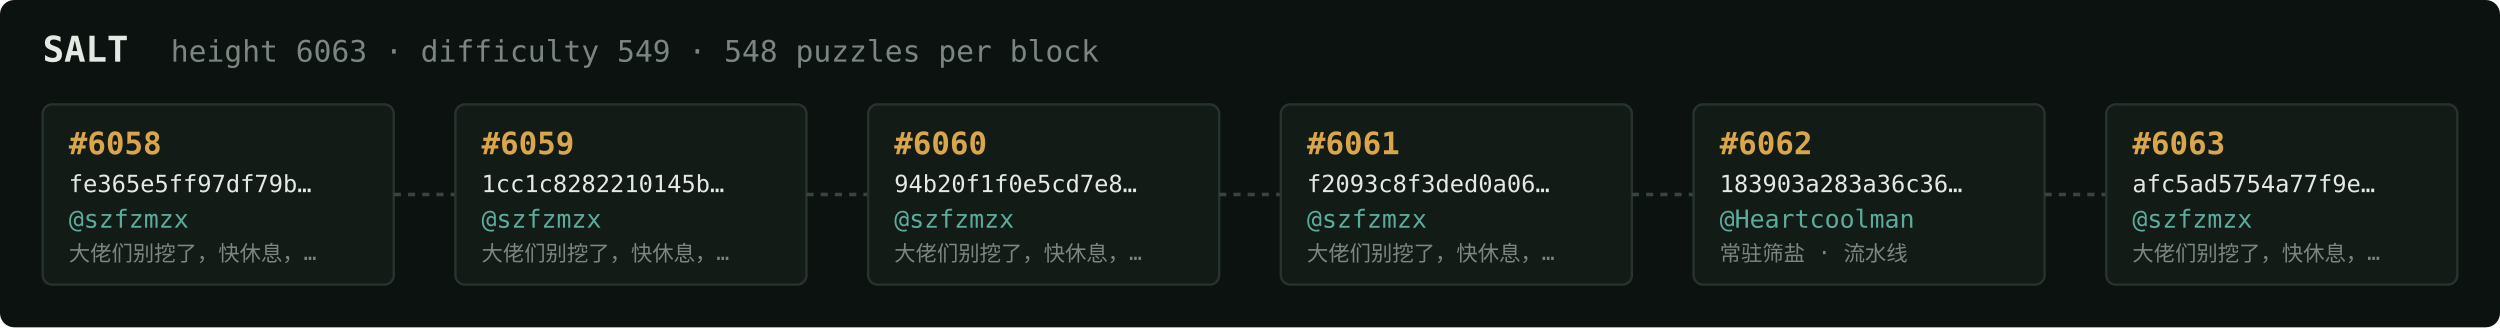
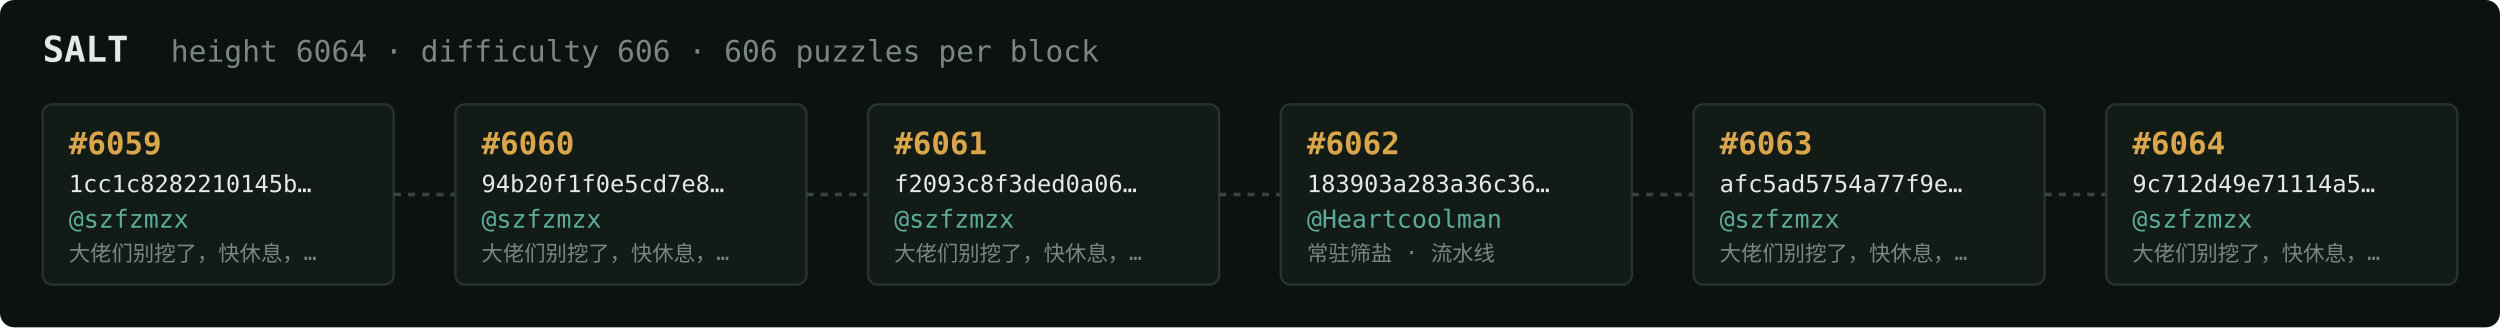
<svg xmlns="http://www.w3.org/2000/svg" width="1054" height="138" viewBox="0 0 1054 138" font-family="ui-monospace,SFMono-Regular,Menlo,monospace">
  <rect fill="#0c1210" width="1054" height="138" rx="6" />
  <text x="18" y="26" fill="#e5e9e3" font-size="15" font-weight="700">SALT</text>
-   <text x="72" y="26" fill="#7a867f" font-size="12.5">height 6063 · difficulty 549 · 548 puzzles per block</text>
+   <text x="72" y="26" fill="#7a867f" font-size="12.5">height 6064 · difficulty 606 · 606 puzzles per block</text>
  <rect x="18" y="44" width="148" height="76" rx="4" fill="#131b17" stroke="#28332e" stroke-width="1" />
-   <text x="29" y="65" fill="#d9a64c" font-size="13" font-weight="700">#6058</text>
-   <text x="29" y="81" fill="#e5e9e3" font-size="10">fe365e5ff97df79b…</text>
+   <text x="29" y="65" fill="#d9a64c" font-size="13" font-weight="700">#6059</text>
+   <text x="29" y="81" fill="#e5e9e3" font-size="10">1cc1c8282210145b…</text>
  <text x="29" y="96" fill="#5cab9b" font-size="10.5">@szfzmzx</text>
  <text x="29" y="110" fill="#7a867f" font-size="9">大佬们别挖了，快休息，…</text>
  <line x1="166" y1="82.0" x2="192" y2="82.0" stroke="#38443e" stroke-width="1.5" stroke-dasharray="3 3" />
  <rect x="192" y="44" width="148" height="76" rx="4" fill="#131b17" stroke="#28332e" stroke-width="1" />
-   <text x="203" y="65" fill="#d9a64c" font-size="13" font-weight="700">#6059</text>
-   <text x="203" y="81" fill="#e5e9e3" font-size="10">1cc1c8282210145b…</text>
+   <text x="203" y="65" fill="#d9a64c" font-size="13" font-weight="700">#6060</text>
+   <text x="203" y="81" fill="#e5e9e3" font-size="10">94b20f1f0e5cd7e8…</text>
  <text x="203" y="96" fill="#5cab9b" font-size="10.5">@szfzmzx</text>
  <text x="203" y="110" fill="#7a867f" font-size="9">大佬们别挖了，快休息，…</text>
  <line x1="340" y1="82.0" x2="366" y2="82.0" stroke="#38443e" stroke-width="1.5" stroke-dasharray="3 3" />
  <rect x="366" y="44" width="148" height="76" rx="4" fill="#131b17" stroke="#28332e" stroke-width="1" />
-   <text x="377" y="65" fill="#d9a64c" font-size="13" font-weight="700">#6060</text>
-   <text x="377" y="81" fill="#e5e9e3" font-size="10">94b20f1f0e5cd7e8…</text>
+   <text x="377" y="65" fill="#d9a64c" font-size="13" font-weight="700">#6061</text>
+   <text x="377" y="81" fill="#e5e9e3" font-size="10">f2093c8f3ded0a06…</text>
  <text x="377" y="96" fill="#5cab9b" font-size="10.5">@szfzmzx</text>
  <text x="377" y="110" fill="#7a867f" font-size="9">大佬们别挖了，快休息，…</text>
  <line x1="514" y1="82.0" x2="540" y2="82.0" stroke="#38443e" stroke-width="1.5" stroke-dasharray="3 3" />
  <rect x="540" y="44" width="148" height="76" rx="4" fill="#131b17" stroke="#28332e" stroke-width="1" />
-   <text x="551" y="65" fill="#d9a64c" font-size="13" font-weight="700">#6061</text>
-   <text x="551" y="81" fill="#e5e9e3" font-size="10">f2093c8f3ded0a06…</text>
-   <text x="551" y="96" fill="#5cab9b" font-size="10.5">@szfzmzx</text>
-   <text x="551" y="110" fill="#7a867f" font-size="9">大佬们别挖了，快休息，…</text>
+   <text x="551" y="65" fill="#d9a64c" font-size="13" font-weight="700">#6062</text>
+   <text x="551" y="81" fill="#e5e9e3" font-size="10">183903a283a36c36…</text>
+   <text x="551" y="96" fill="#5cab9b" font-size="10.5">@Heartcoolman</text>
+   <text x="551" y="110" fill="#7a867f" font-size="9">常驻筛盐 · 流水线</text>
  <line x1="688" y1="82.0" x2="714" y2="82.0" stroke="#38443e" stroke-width="1.5" stroke-dasharray="3 3" />
  <rect x="714" y="44" width="148" height="76" rx="4" fill="#131b17" stroke="#28332e" stroke-width="1" />
-   <text x="725" y="65" fill="#d9a64c" font-size="13" font-weight="700">#6062</text>
-   <text x="725" y="81" fill="#e5e9e3" font-size="10">183903a283a36c36…</text>
-   <text x="725" y="96" fill="#5cab9b" font-size="10.5">@Heartcoolman</text>
-   <text x="725" y="110" fill="#7a867f" font-size="9">常驻筛盐 · 流水线</text>
+   <text x="725" y="65" fill="#d9a64c" font-size="13" font-weight="700">#6063</text>
+   <text x="725" y="81" fill="#e5e9e3" font-size="10">afc5ad5754a77f9e…</text>
+   <text x="725" y="96" fill="#5cab9b" font-size="10.5">@szfzmzx</text>
+   <text x="725" y="110" fill="#7a867f" font-size="9">大佬们别挖了，快休息，…</text>
  <line x1="862" y1="82.0" x2="888" y2="82.0" stroke="#38443e" stroke-width="1.5" stroke-dasharray="3 3" />
  <rect x="888" y="44" width="148" height="76" rx="4" fill="#131b17" stroke="#28332e" stroke-width="1" />
-   <text x="899" y="65" fill="#d9a64c" font-size="13" font-weight="700">#6063</text>
-   <text x="899" y="81" fill="#e5e9e3" font-size="10">afc5ad5754a77f9e…</text>
+   <text x="899" y="65" fill="#d9a64c" font-size="13" font-weight="700">#6064</text>
+   <text x="899" y="81" fill="#e5e9e3" font-size="10">9c712d49e71114a5…</text>
  <text x="899" y="96" fill="#5cab9b" font-size="10.5">@szfzmzx</text>
  <text x="899" y="110" fill="#7a867f" font-size="9">大佬们别挖了，快休息，…</text>
</svg>
